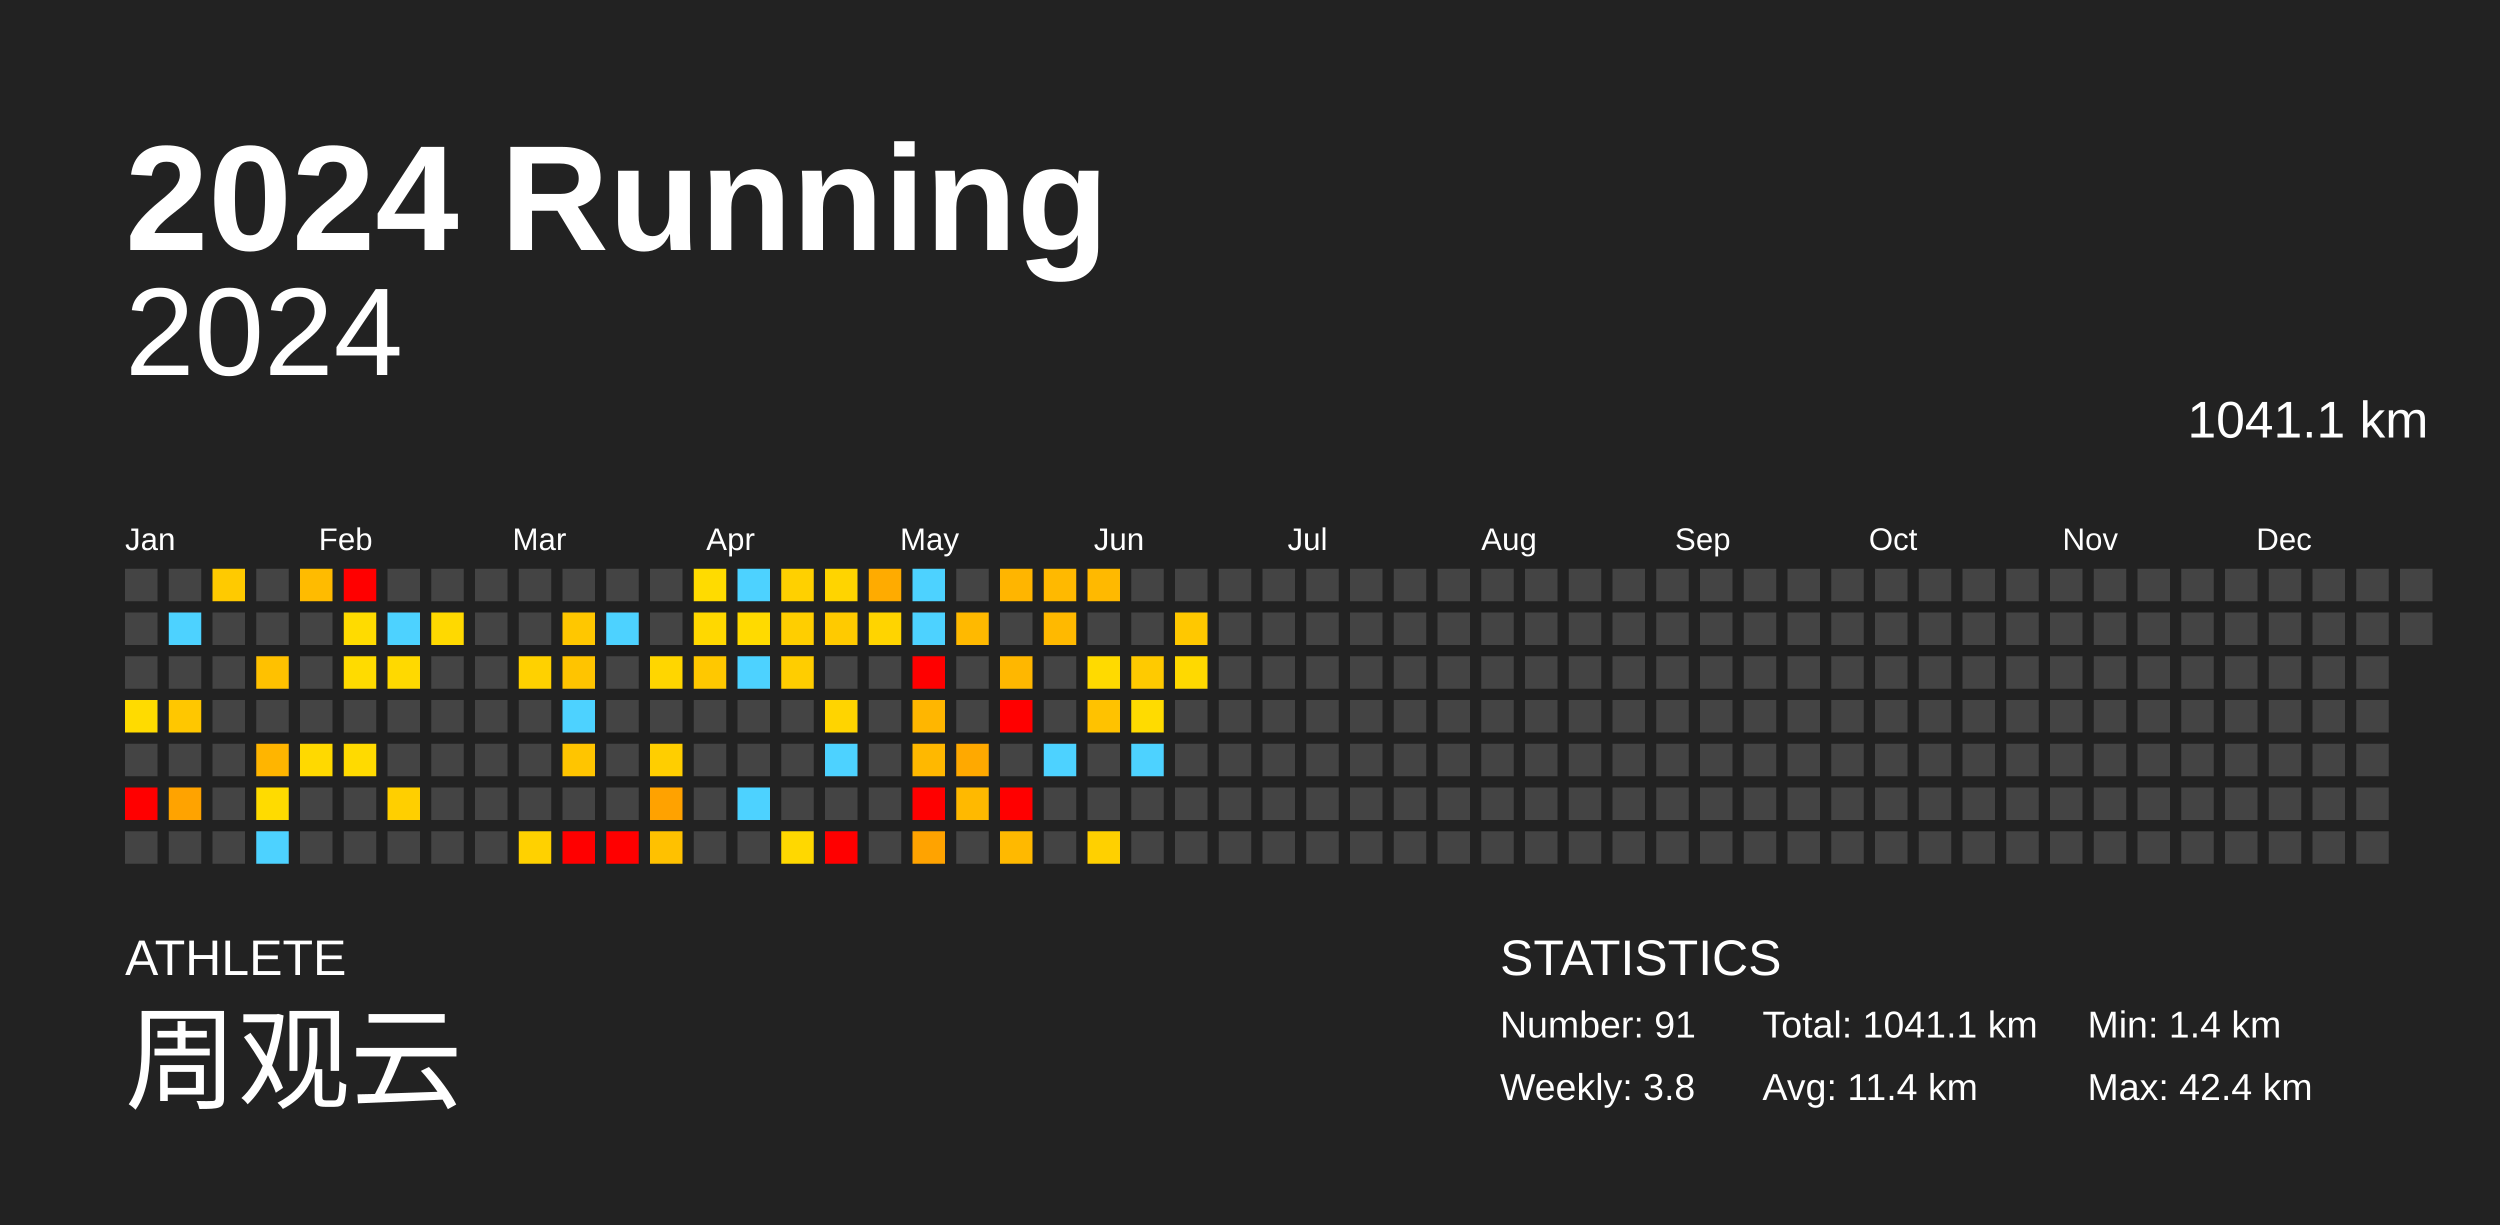
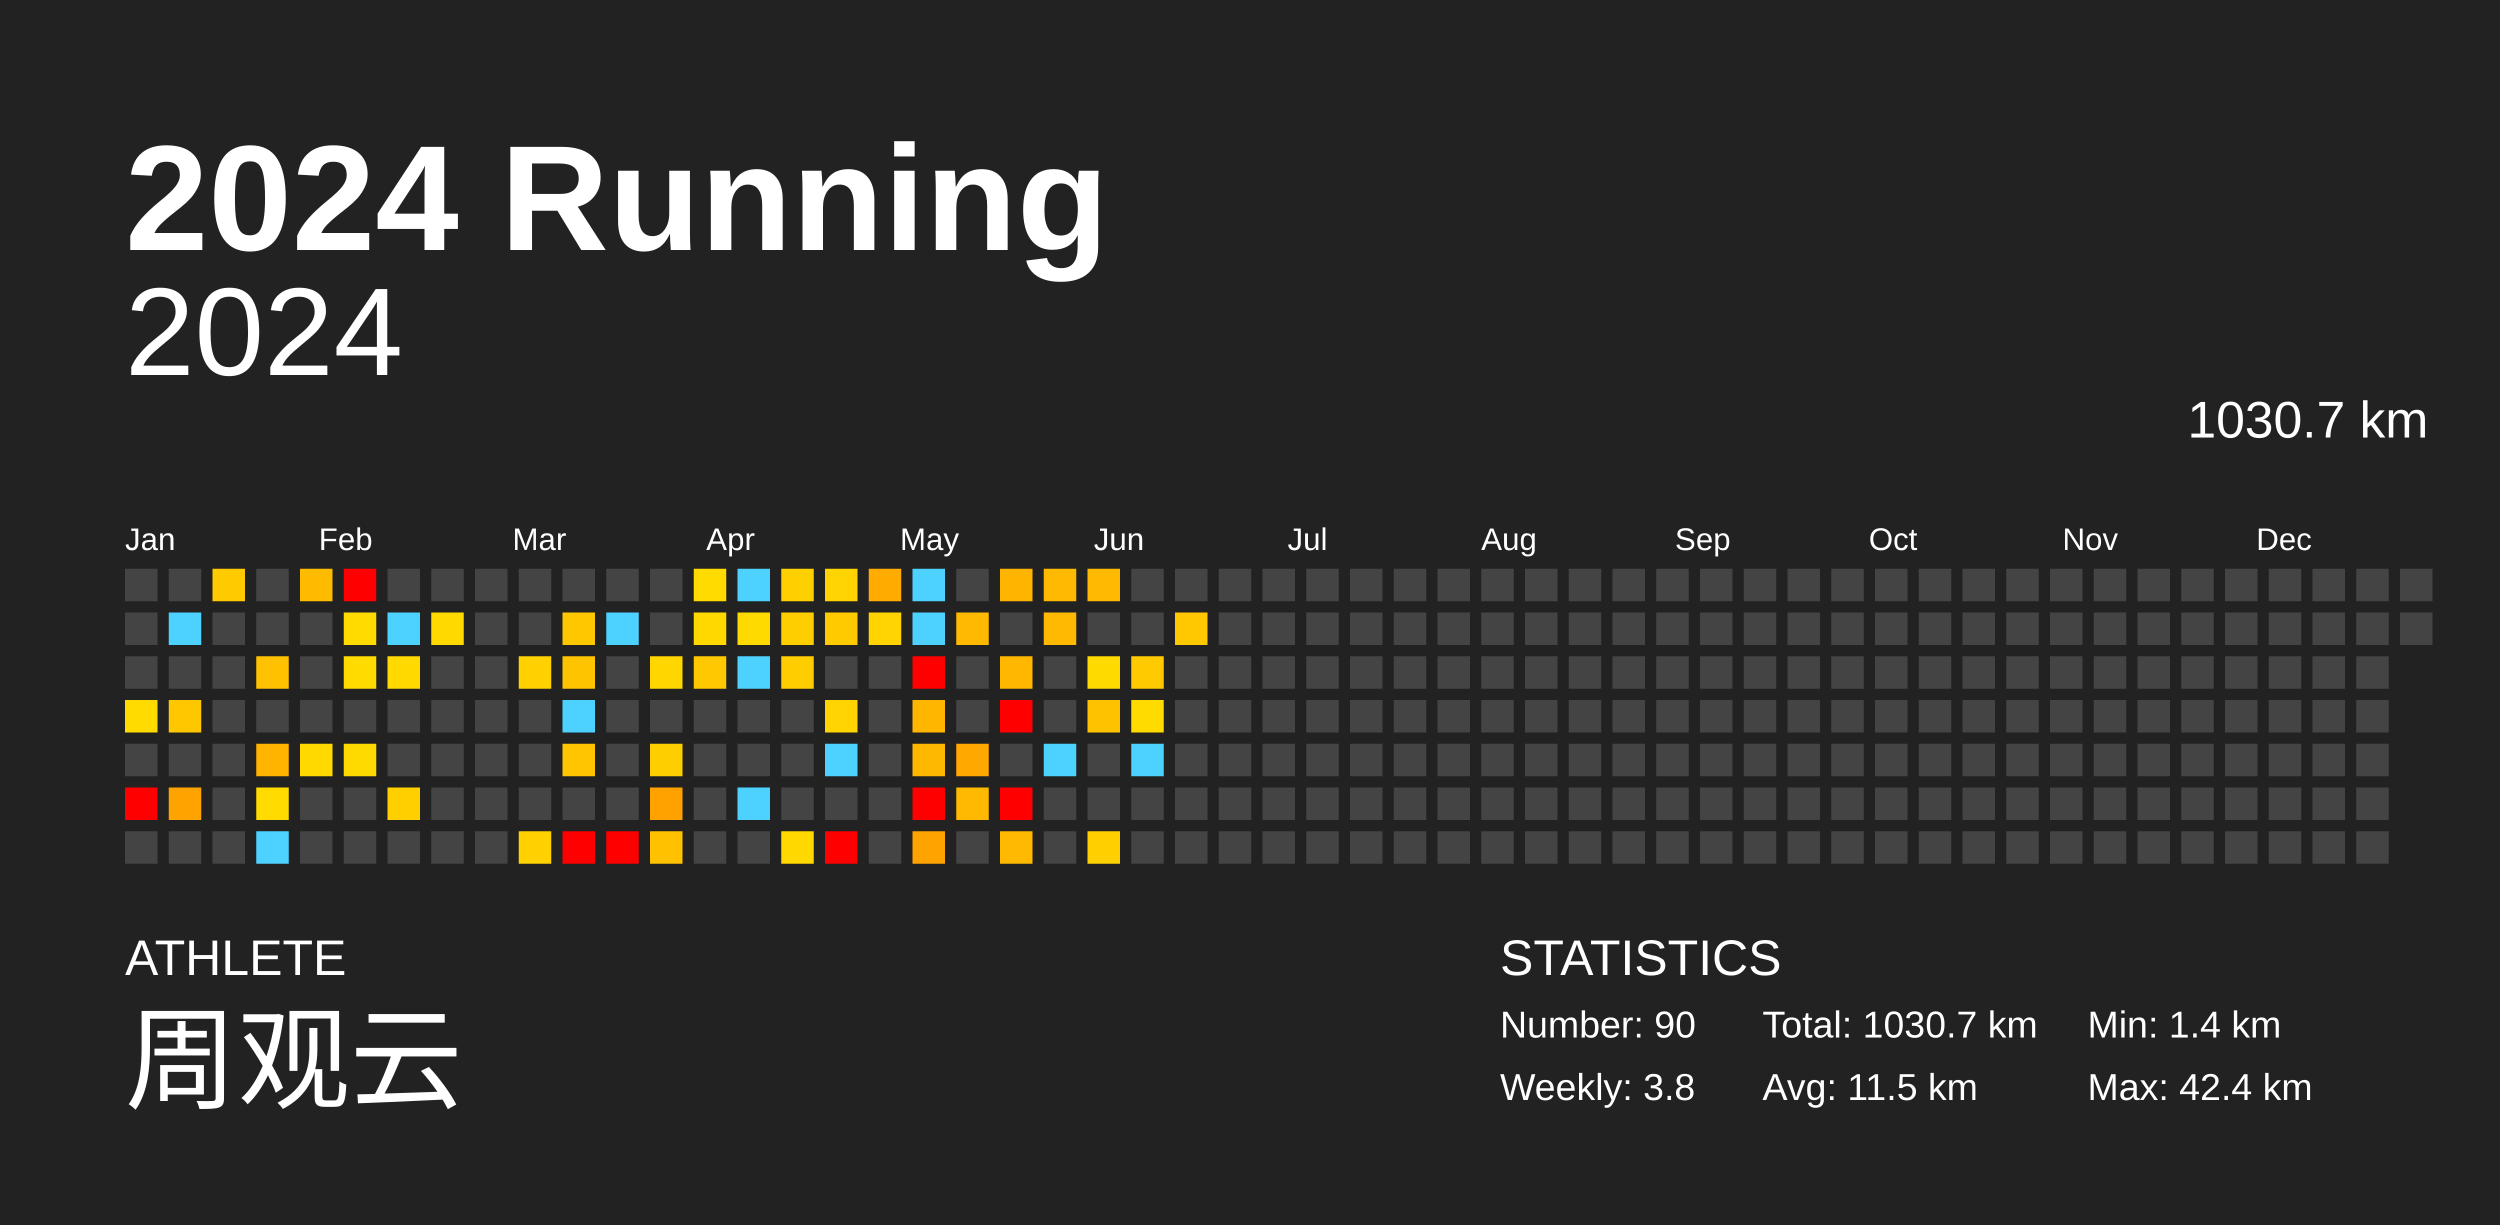
<svg xmlns="http://www.w3.org/2000/svg" baseProfile="full" height="98mm" version="1.1" viewBox="0,0,200,98" width="200mm">
  <defs />
  <rect fill="#222222" height="98" width="200" x="0" y="0" />
  <text fill="#FFFFFF" style="font-size:12px; font-family:Arial; font-weight:bold;" x="10" y="20">2024 Running</text>
  <text fill="#FFFFFF" style="font-size:4px; font-family:Arial" x="10" y="78">ATHLETE</text>
  <text fill="#FFFFFF" style="font-size:9px; font-family:Arial" x="10" y="88">周观云</text>
  <text fill="#FFFFFF" style="font-size:4px; font-family:Arial" x="120" y="78">STATISTICS</text>
-   <text fill="#FFFFFF" style="font-size:3px; font-family:Arial" x="120" y="83">Number: 91</text>
+   <text fill="#FFFFFF" style="font-size:3px; font-family:Arial" x="120" y="83">Number: 90</text>
  <text fill="#FFFFFF" style="font-size:3px; font-family:Arial" x="120" y="88">Weekly: 3.8</text>
-   <text fill="#FFFFFF" style="font-size:3px; font-family:Arial" x="141" y="83">Total: 1041.1 km</text>
-   <text fill="#FFFFFF" style="font-size:3px; font-family:Arial" x="141" y="88">Avg: 11.4 km</text>
+   <text fill="#FFFFFF" style="font-size:3px; font-family:Arial" x="141" y="83">Total: 1030.7 km</text>
+   <text fill="#FFFFFF" style="font-size:3px; font-family:Arial" x="141" y="88">Avg: 11.5 km</text>
  <text fill="#FFFFFF" style="font-size:3px; font-family:Arial" x="167" y="83">Min: 1.4 km</text>
  <text fill="#FFFFFF" style="font-size:3px; font-family:Arial" x="167" y="88">Max: 42.4 km</text>
  <text alignment-baseline="hanging" fill="#FFFFFF" style="font-size:10.0px; font-family:Arial;" x="10" y="30">2024</text>
-   <text alignment-baseline="hanging" fill="#FFFFFF" style="font-size:4.125px; font-family:Arial;" x="175" y="35">1041.1 km</text>
+   <text alignment-baseline="hanging" fill="#FFFFFF" style="font-size:4.125px; font-family:Arial;" x="175" y="35">1030.7 km</text>
  <text fill="#FFFFFF" style="font-size:2.5px; font-family:Arial" x="10.0" y="44">Jan</text>
  <text fill="#FFFFFF" style="font-size:2.5px; font-family:Arial" x="25.5" y="44">Feb</text>
  <text fill="#FFFFFF" style="font-size:2.5px; font-family:Arial" x="41.0" y="44">Mar</text>
  <text fill="#FFFFFF" style="font-size:2.5px; font-family:Arial" x="56.5" y="44">Apr</text>
  <text fill="#FFFFFF" style="font-size:2.5px; font-family:Arial" x="72.0" y="44">May</text>
  <text fill="#FFFFFF" style="font-size:2.5px; font-family:Arial" x="87.5" y="44">Jun</text>
  <text fill="#FFFFFF" style="font-size:2.5px; font-family:Arial" x="103.0" y="44">Jul</text>
  <text fill="#FFFFFF" style="font-size:2.5px; font-family:Arial" x="118.5" y="44">Aug</text>
  <text fill="#FFFFFF" style="font-size:2.5px; font-family:Arial" x="134.0" y="44">Sep</text>
  <text fill="#FFFFFF" style="font-size:2.5px; font-family:Arial" x="149.5" y="44">Oct</text>
  <text fill="#FFFFFF" style="font-size:2.5px; font-family:Arial" x="165.0" y="44">Nov</text>
  <text fill="#FFFFFF" style="font-size:2.5px; font-family:Arial" x="180.5" y="44">Dec</text>
  <rect fill="#444444" height="2.6" width="2.6" x="10.0" y="45.5" />
  <rect fill="#444444" height="2.6" width="2.6" x="10.0" y="49.0" />
  <rect fill="#444444" height="2.6" width="2.6" x="10.0" y="52.5" />
  <rect fill="#ffdb00" height="2.6" width="2.6" x="10.0" y="56.0" />
  <rect fill="#444444" height="2.6" width="2.6" x="10.0" y="59.5" />
  <rect fill="red" height="2.6" width="2.6" x="10.0" y="63.0" />
  <rect fill="#444444" height="2.6" width="2.6" x="10.0" y="66.5" />
  <rect fill="#444444" height="2.6" width="2.6" x="13.5" y="45.5" />
  <rect fill="#4dd2ff" height="2.6" width="2.6" x="13.5" y="49.0" />
  <rect fill="#444444" height="2.6" width="2.6" x="13.5" y="52.5" />
  <rect fill="#ffc700" height="2.6" width="2.6" x="13.5" y="56.0" />
  <rect fill="#444444" height="2.6" width="2.6" x="13.5" y="59.5" />
  <rect fill="#ffa300" height="2.6" width="2.6" x="13.5" y="63.0" />
  <rect fill="#444444" height="2.6" width="2.6" x="13.5" y="66.5" />
  <rect fill="#ffca00" height="2.6" width="2.6" x="17.0" y="45.5" />
  <rect fill="#444444" height="2.6" width="2.6" x="17.0" y="49.0" />
  <rect fill="#444444" height="2.6" width="2.6" x="17.0" y="52.5" />
  <rect fill="#444444" height="2.6" width="2.6" x="17.0" y="56.0" />
  <rect fill="#444444" height="2.6" width="2.6" x="17.0" y="59.5" />
  <rect fill="#444444" height="2.6" width="2.6" x="17.0" y="63.0" />
  <rect fill="#444444" height="2.6" width="2.6" x="17.0" y="66.5" />
  <rect fill="#444444" height="2.6" width="2.6" x="20.5" y="45.5" />
  <rect fill="#444444" height="2.6" width="2.6" x="20.5" y="49.0" />
  <rect fill="#ffc100" height="2.6" width="2.6" x="20.5" y="52.5" />
  <rect fill="#444444" height="2.6" width="2.6" x="20.5" y="56.0" />
  <rect fill="#ffb500" height="2.6" width="2.6" x="20.5" y="59.5" />
  <rect fill="#ffdb00" height="2.6" width="2.6" x="20.5" y="63.0" />
  <rect fill="#4dd2ff" height="2.6" width="2.6" x="20.5" y="66.5" />
  <rect fill="#ffbb00" height="2.6" width="2.6" x="24.0" y="45.5" />
  <rect fill="#444444" height="2.6" width="2.6" x="24.0" y="49.0" />
  <rect fill="#444444" height="2.6" width="2.6" x="24.0" y="52.5" />
  <rect fill="#444444" height="2.6" width="2.6" x="24.0" y="56.0" />
  <rect fill="#ffd900" height="2.6" width="2.6" x="24.0" y="59.5" />
  <rect fill="#444444" height="2.6" width="2.6" x="24.0" y="63.0" />
  <rect fill="#444444" height="2.6" width="2.6" x="24.0" y="66.5" />
  <rect fill="red" height="2.6" width="2.6" x="27.5" y="45.5" />
  <rect fill="#ffdb00" height="2.6" width="2.6" x="27.5" y="49.0" />
  <rect fill="#ffdb00" height="2.6" width="2.6" x="27.5" y="52.5" />
  <rect fill="#444444" height="2.6" width="2.6" x="27.5" y="56.0" />
  <rect fill="#ffda00" height="2.6" width="2.6" x="27.5" y="59.5" />
  <rect fill="#444444" height="2.6" width="2.6" x="27.5" y="63.0" />
  <rect fill="#444444" height="2.6" width="2.6" x="27.5" y="66.5" />
  <rect fill="#444444" height="2.6" width="2.6" x="31.0" y="45.5" />
  <rect fill="#4dd2ff" height="2.6" width="2.6" x="31.0" y="49.0" />
  <rect fill="#ffd900" height="2.6" width="2.6" x="31.0" y="52.5" />
  <rect fill="#444444" height="2.6" width="2.6" x="31.0" y="56.0" />
  <rect fill="#444444" height="2.6" width="2.6" x="31.0" y="59.5" />
  <rect fill="#ffcf00" height="2.6" width="2.6" x="31.0" y="63.0" />
  <rect fill="#444444" height="2.6" width="2.6" x="31.0" y="66.5" />
  <rect fill="#444444" height="2.6" width="2.6" x="34.5" y="45.5" />
  <rect fill="#ffd900" height="2.6" width="2.6" x="34.5" y="49.0" />
  <rect fill="#444444" height="2.6" width="2.6" x="34.5" y="52.5" />
  <rect fill="#444444" height="2.6" width="2.6" x="34.5" y="56.0" />
  <rect fill="#444444" height="2.6" width="2.6" x="34.5" y="59.5" />
  <rect fill="#444444" height="2.6" width="2.6" x="34.5" y="63.0" />
  <rect fill="#444444" height="2.6" width="2.6" x="34.5" y="66.5" />
  <rect fill="#444444" height="2.6" width="2.6" x="38.0" y="45.5" />
  <rect fill="#444444" height="2.6" width="2.6" x="38.0" y="49.0" />
  <rect fill="#444444" height="2.6" width="2.6" x="38.0" y="52.5" />
  <rect fill="#444444" height="2.6" width="2.6" x="38.0" y="56.0" />
  <rect fill="#444444" height="2.6" width="2.6" x="38.0" y="59.5" />
  <rect fill="#444444" height="2.6" width="2.6" x="38.0" y="63.0" />
  <rect fill="#444444" height="2.6" width="2.6" x="38.0" y="66.5" />
  <rect fill="#444444" height="2.6" width="2.6" x="41.5" y="45.5" />
  <rect fill="#444444" height="2.6" width="2.6" x="41.5" y="49.0" />
  <rect fill="#ffd100" height="2.6" width="2.6" x="41.5" y="52.5" />
  <rect fill="#444444" height="2.6" width="2.6" x="41.5" y="56.0" />
  <rect fill="#444444" height="2.6" width="2.6" x="41.5" y="59.5" />
  <rect fill="#444444" height="2.6" width="2.6" x="41.5" y="63.0" />
  <rect fill="#ffd100" height="2.6" width="2.6" x="41.5" y="66.5" />
  <rect fill="#444444" height="2.6" width="2.6" x="45.0" y="45.5" />
  <rect fill="#ffc700" height="2.6" width="2.6" x="45.0" y="49.0" />
  <rect fill="#ffc400" height="2.6" width="2.6" x="45.0" y="52.5" />
  <rect fill="#4dd2ff" height="2.6" width="2.6" x="45.0" y="56.0" />
  <rect fill="#ffc500" height="2.6" width="2.6" x="45.0" y="59.5" />
  <rect fill="#444444" height="2.6" width="2.6" x="45.0" y="63.0" />
  <rect fill="red" height="2.6" width="2.6" x="45.0" y="66.5" />
  <rect fill="#444444" height="2.6" width="2.6" x="48.5" y="45.5" />
  <rect fill="#4dd2ff" height="2.6" width="2.6" x="48.5" y="49.0" />
  <rect fill="#444444" height="2.6" width="2.6" x="48.5" y="52.5" />
  <rect fill="#444444" height="2.6" width="2.6" x="48.5" y="56.0" />
  <rect fill="#444444" height="2.6" width="2.6" x="48.5" y="59.5" />
  <rect fill="#444444" height="2.6" width="2.6" x="48.5" y="63.0" />
  <rect fill="red" height="2.6" width="2.6" x="48.5" y="66.5" />
  <rect fill="#444444" height="2.6" width="2.6" x="52.0" y="45.5" />
  <rect fill="#444444" height="2.6" width="2.6" x="52.0" y="49.0" />
  <rect fill="#ffd600" height="2.6" width="2.6" x="52.0" y="52.5" />
  <rect fill="#444444" height="2.6" width="2.6" x="52.0" y="56.0" />
  <rect fill="#ffce00" height="2.6" width="2.6" x="52.0" y="59.5" />
  <rect fill="#ffa200" height="2.6" width="2.6" x="52.0" y="63.0" />
  <rect fill="#ffc100" height="2.6" width="2.6" x="52.0" y="66.5" />
  <rect fill="#ffdb00" height="2.6" width="2.6" x="55.5" y="45.5" />
  <rect fill="#ffd800" height="2.6" width="2.6" x="55.5" y="49.0" />
  <rect fill="#ffc800" height="2.6" width="2.6" x="55.5" y="52.5" />
  <rect fill="#444444" height="2.6" width="2.6" x="55.5" y="56.0" />
  <rect fill="#444444" height="2.6" width="2.6" x="55.5" y="59.5" />
  <rect fill="#444444" height="2.6" width="2.6" x="55.5" y="63.0" />
  <rect fill="#444444" height="2.6" width="2.6" x="55.5" y="66.5" />
  <rect fill="#4dd2ff" height="2.6" width="2.6" x="59.0" y="45.5" />
  <rect fill="#ffda00" height="2.6" width="2.6" x="59.0" y="49.0" />
  <rect fill="#4dd2ff" height="2.6" width="2.6" x="59.0" y="52.5" />
  <rect fill="#444444" height="2.6" width="2.6" x="59.0" y="56.0" />
  <rect fill="#444444" height="2.6" width="2.6" x="59.0" y="59.5" />
  <rect fill="#4dd2ff" height="2.6" width="2.6" x="59.0" y="63.0" />
  <rect fill="#444444" height="2.6" width="2.6" x="59.0" y="66.5" />
  <rect fill="#ffd000" height="2.6" width="2.6" x="62.5" y="45.5" />
  <rect fill="#ffce00" height="2.6" width="2.6" x="62.5" y="49.0" />
  <rect fill="#ffcd00" height="2.6" width="2.6" x="62.5" y="52.5" />
  <rect fill="#444444" height="2.6" width="2.6" x="62.5" y="56.0" />
  <rect fill="#444444" height="2.6" width="2.6" x="62.5" y="59.5" />
  <rect fill="#444444" height="2.6" width="2.6" x="62.5" y="63.0" />
  <rect fill="#ffd800" height="2.6" width="2.6" x="62.5" y="66.5" />
  <rect fill="#ffd400" height="2.6" width="2.6" x="66.0" y="45.5" />
  <rect fill="#ffca00" height="2.6" width="2.6" x="66.0" y="49.0" />
  <rect fill="#444444" height="2.6" width="2.6" x="66.0" y="52.5" />
  <rect fill="#ffd400" height="2.6" width="2.6" x="66.0" y="56.0" />
  <rect fill="#4dd2ff" height="2.6" width="2.6" x="66.0" y="59.5" />
  <rect fill="#444444" height="2.6" width="2.6" x="66.0" y="63.0" />
  <rect fill="red" height="2.6" width="2.6" x="66.0" y="66.5" />
  <rect fill="#ffab00" height="2.6" width="2.6" x="69.5" y="45.5" />
  <rect fill="#ffd400" height="2.6" width="2.6" x="69.5" y="49.0" />
  <rect fill="#444444" height="2.6" width="2.6" x="69.5" y="52.5" />
  <rect fill="#444444" height="2.6" width="2.6" x="69.5" y="56.0" />
  <rect fill="#444444" height="2.6" width="2.6" x="69.5" y="59.5" />
  <rect fill="#444444" height="2.6" width="2.6" x="69.5" y="63.0" />
  <rect fill="#444444" height="2.6" width="2.6" x="69.5" y="66.5" />
  <rect fill="#4dd2ff" height="2.6" width="2.6" x="73.0" y="45.5" />
  <rect fill="#4dd2ff" height="2.6" width="2.6" x="73.0" y="49.0" />
  <rect fill="red" height="2.6" width="2.6" x="73.0" y="52.5" />
  <rect fill="#ffb600" height="2.6" width="2.6" x="73.0" y="56.0" />
  <rect fill="#ffb800" height="2.6" width="2.6" x="73.0" y="59.5" />
  <rect fill="red" height="2.6" width="2.6" x="73.0" y="63.0" />
  <rect fill="#ffa300" height="2.6" width="2.6" x="73.0" y="66.5" />
  <rect fill="#444444" height="2.6" width="2.6" x="76.5" y="45.5" />
  <rect fill="#ffb900" height="2.6" width="2.6" x="76.5" y="49.0" />
  <rect fill="#444444" height="2.6" width="2.6" x="76.5" y="52.5" />
  <rect fill="#444444" height="2.6" width="2.6" x="76.5" y="56.0" />
  <rect fill="#ffa900" height="2.6" width="2.6" x="76.5" y="59.5" />
  <rect fill="#ffb900" height="2.6" width="2.6" x="76.5" y="63.0" />
  <rect fill="#444444" height="2.6" width="2.6" x="76.5" y="66.5" />
  <rect fill="#ffb500" height="2.6" width="2.6" x="80.0" y="45.5" />
  <rect fill="#444444" height="2.6" width="2.6" x="80.0" y="49.0" />
  <rect fill="#ffb700" height="2.6" width="2.6" x="80.0" y="52.5" />
  <rect fill="red" height="2.6" width="2.6" x="80.0" y="56.0" />
  <rect fill="#444444" height="2.6" width="2.6" x="80.0" y="59.5" />
  <rect fill="red" height="2.6" width="2.6" x="80.0" y="63.0" />
  <rect fill="#ffb900" height="2.6" width="2.6" x="80.0" y="66.5" />
  <rect fill="#ffb900" height="2.6" width="2.6" x="83.5" y="45.5" />
  <rect fill="#ffb900" height="2.6" width="2.6" x="83.5" y="49.0" />
  <rect fill="#444444" height="2.6" width="2.6" x="83.5" y="52.5" />
  <rect fill="#444444" height="2.6" width="2.6" x="83.5" y="56.0" />
  <rect fill="#4dd2ff" height="2.6" width="2.6" x="83.5" y="59.5" />
  <rect fill="#444444" height="2.6" width="2.6" x="83.5" y="63.0" />
  <rect fill="#444444" height="2.6" width="2.6" x="83.5" y="66.5" />
  <rect fill="#ffb900" height="2.6" width="2.6" x="87.0" y="45.5" />
  <rect fill="#444444" height="2.6" width="2.6" x="87.0" y="49.0" />
  <rect fill="#ffda00" height="2.6" width="2.6" x="87.0" y="52.5" />
  <rect fill="#ffc200" height="2.6" width="2.6" x="87.0" y="56.0" />
  <rect fill="#444444" height="2.6" width="2.6" x="87.0" y="59.5" />
  <rect fill="#444444" height="2.6" width="2.6" x="87.0" y="63.0" />
  <rect fill="#ffd000" height="2.6" width="2.6" x="87.0" y="66.5" />
  <rect fill="#444444" height="2.6" width="2.6" x="90.5" y="45.5" />
  <rect fill="#444444" height="2.6" width="2.6" x="90.5" y="49.0" />
  <rect fill="#ffca00" height="2.6" width="2.6" x="90.5" y="52.5" />
  <rect fill="#ffdb00" height="2.6" width="2.6" x="90.5" y="56.0" />
  <rect fill="#4dd2ff" height="2.6" width="2.6" x="90.5" y="59.5" />
  <rect fill="#444444" height="2.6" width="2.6" x="90.5" y="63.0" />
  <rect fill="#444444" height="2.6" width="2.6" x="90.5" y="66.5" />
  <rect fill="#444444" height="2.6" width="2.6" x="94.0" y="45.5" />
  <rect fill="#ffc800" height="2.6" width="2.6" x="94.0" y="49.0" />
-   <rect fill="#ffd900" height="2.6" width="2.6" x="94.0" y="52.5" />
+   <rect fill="#444444" height="2.6" width="2.6" x="94.0" y="52.5" />
  <rect fill="#444444" height="2.6" width="2.6" x="94.0" y="56.0" />
  <rect fill="#444444" height="2.6" width="2.6" x="94.0" y="59.5" />
  <rect fill="#444444" height="2.6" width="2.6" x="94.0" y="63.0" />
  <rect fill="#444444" height="2.6" width="2.6" x="94.0" y="66.5" />
  <rect fill="#444444" height="2.6" width="2.6" x="97.5" y="45.5" />
  <rect fill="#444444" height="2.6" width="2.6" x="97.5" y="49.0" />
  <rect fill="#444444" height="2.6" width="2.6" x="97.5" y="52.5" />
  <rect fill="#444444" height="2.6" width="2.6" x="97.5" y="56.0" />
  <rect fill="#444444" height="2.6" width="2.6" x="97.5" y="59.5" />
  <rect fill="#444444" height="2.6" width="2.6" x="97.5" y="63.0" />
  <rect fill="#444444" height="2.6" width="2.6" x="97.5" y="66.5" />
  <rect fill="#444444" height="2.6" width="2.6" x="101.0" y="45.5" />
  <rect fill="#444444" height="2.6" width="2.6" x="101.0" y="49.0" />
  <rect fill="#444444" height="2.6" width="2.6" x="101.0" y="52.5" />
  <rect fill="#444444" height="2.6" width="2.6" x="101.0" y="56.0" />
  <rect fill="#444444" height="2.6" width="2.6" x="101.0" y="59.5" />
  <rect fill="#444444" height="2.6" width="2.6" x="101.0" y="63.0" />
  <rect fill="#444444" height="2.6" width="2.6" x="101.0" y="66.5" />
  <rect fill="#444444" height="2.6" width="2.6" x="104.5" y="45.5" />
  <rect fill="#444444" height="2.6" width="2.6" x="104.5" y="49.0" />
  <rect fill="#444444" height="2.6" width="2.6" x="104.5" y="52.5" />
  <rect fill="#444444" height="2.6" width="2.6" x="104.5" y="56.0" />
  <rect fill="#444444" height="2.6" width="2.6" x="104.5" y="59.5" />
  <rect fill="#444444" height="2.6" width="2.6" x="104.5" y="63.0" />
  <rect fill="#444444" height="2.6" width="2.6" x="104.5" y="66.5" />
  <rect fill="#444444" height="2.6" width="2.6" x="108.0" y="45.5" />
  <rect fill="#444444" height="2.6" width="2.6" x="108.0" y="49.0" />
  <rect fill="#444444" height="2.6" width="2.6" x="108.0" y="52.5" />
  <rect fill="#444444" height="2.6" width="2.6" x="108.0" y="56.0" />
  <rect fill="#444444" height="2.6" width="2.6" x="108.0" y="59.5" />
  <rect fill="#444444" height="2.6" width="2.6" x="108.0" y="63.0" />
  <rect fill="#444444" height="2.6" width="2.6" x="108.0" y="66.5" />
  <rect fill="#444444" height="2.6" width="2.6" x="111.5" y="45.5" />
  <rect fill="#444444" height="2.6" width="2.6" x="111.5" y="49.0" />
  <rect fill="#444444" height="2.6" width="2.6" x="111.5" y="52.5" />
  <rect fill="#444444" height="2.6" width="2.6" x="111.5" y="56.0" />
  <rect fill="#444444" height="2.6" width="2.6" x="111.5" y="59.5" />
  <rect fill="#444444" height="2.6" width="2.6" x="111.5" y="63.0" />
  <rect fill="#444444" height="2.6" width="2.6" x="111.5" y="66.5" />
  <rect fill="#444444" height="2.6" width="2.6" x="115.0" y="45.5" />
  <rect fill="#444444" height="2.6" width="2.6" x="115.0" y="49.0" />
  <rect fill="#444444" height="2.6" width="2.6" x="115.0" y="52.5" />
  <rect fill="#444444" height="2.6" width="2.6" x="115.0" y="56.0" />
  <rect fill="#444444" height="2.6" width="2.6" x="115.0" y="59.5" />
  <rect fill="#444444" height="2.6" width="2.6" x="115.0" y="63.0" />
  <rect fill="#444444" height="2.6" width="2.6" x="115.0" y="66.5" />
  <rect fill="#444444" height="2.6" width="2.6" x="118.5" y="45.5" />
  <rect fill="#444444" height="2.6" width="2.6" x="118.5" y="49.0" />
  <rect fill="#444444" height="2.6" width="2.6" x="118.5" y="52.5" />
  <rect fill="#444444" height="2.6" width="2.6" x="118.5" y="56.0" />
  <rect fill="#444444" height="2.6" width="2.6" x="118.5" y="59.5" />
  <rect fill="#444444" height="2.6" width="2.6" x="118.5" y="63.0" />
  <rect fill="#444444" height="2.6" width="2.6" x="118.5" y="66.5" />
  <rect fill="#444444" height="2.6" width="2.6" x="122.0" y="45.5" />
  <rect fill="#444444" height="2.6" width="2.6" x="122.0" y="49.0" />
  <rect fill="#444444" height="2.6" width="2.6" x="122.0" y="52.5" />
  <rect fill="#444444" height="2.6" width="2.6" x="122.0" y="56.0" />
  <rect fill="#444444" height="2.6" width="2.6" x="122.0" y="59.5" />
  <rect fill="#444444" height="2.6" width="2.6" x="122.0" y="63.0" />
  <rect fill="#444444" height="2.6" width="2.6" x="122.0" y="66.5" />
  <rect fill="#444444" height="2.6" width="2.6" x="125.5" y="45.5" />
  <rect fill="#444444" height="2.6" width="2.6" x="125.5" y="49.0" />
  <rect fill="#444444" height="2.6" width="2.6" x="125.5" y="52.5" />
  <rect fill="#444444" height="2.6" width="2.6" x="125.5" y="56.0" />
  <rect fill="#444444" height="2.6" width="2.6" x="125.5" y="59.5" />
  <rect fill="#444444" height="2.6" width="2.6" x="125.5" y="63.0" />
  <rect fill="#444444" height="2.6" width="2.6" x="125.5" y="66.5" />
  <rect fill="#444444" height="2.6" width="2.6" x="129.0" y="45.5" />
  <rect fill="#444444" height="2.6" width="2.6" x="129.0" y="49.0" />
  <rect fill="#444444" height="2.6" width="2.6" x="129.0" y="52.5" />
  <rect fill="#444444" height="2.6" width="2.6" x="129.0" y="56.0" />
  <rect fill="#444444" height="2.6" width="2.6" x="129.0" y="59.5" />
  <rect fill="#444444" height="2.6" width="2.6" x="129.0" y="63.0" />
  <rect fill="#444444" height="2.6" width="2.6" x="129.0" y="66.5" />
  <rect fill="#444444" height="2.6" width="2.6" x="132.5" y="45.5" />
  <rect fill="#444444" height="2.6" width="2.6" x="132.5" y="49.0" />
  <rect fill="#444444" height="2.6" width="2.6" x="132.5" y="52.5" />
  <rect fill="#444444" height="2.6" width="2.6" x="132.5" y="56.0" />
  <rect fill="#444444" height="2.6" width="2.6" x="132.5" y="59.5" />
  <rect fill="#444444" height="2.6" width="2.6" x="132.5" y="63.0" />
  <rect fill="#444444" height="2.6" width="2.6" x="132.5" y="66.5" />
  <rect fill="#444444" height="2.6" width="2.6" x="136.0" y="45.5" />
  <rect fill="#444444" height="2.6" width="2.6" x="136.0" y="49.0" />
  <rect fill="#444444" height="2.6" width="2.6" x="136.0" y="52.5" />
  <rect fill="#444444" height="2.6" width="2.6" x="136.0" y="56.0" />
  <rect fill="#444444" height="2.6" width="2.6" x="136.0" y="59.5" />
  <rect fill="#444444" height="2.6" width="2.6" x="136.0" y="63.0" />
  <rect fill="#444444" height="2.6" width="2.6" x="136.0" y="66.5" />
  <rect fill="#444444" height="2.6" width="2.6" x="139.5" y="45.5" />
  <rect fill="#444444" height="2.6" width="2.6" x="139.5" y="49.0" />
  <rect fill="#444444" height="2.6" width="2.6" x="139.5" y="52.5" />
  <rect fill="#444444" height="2.6" width="2.6" x="139.5" y="56.0" />
  <rect fill="#444444" height="2.6" width="2.6" x="139.5" y="59.5" />
  <rect fill="#444444" height="2.6" width="2.6" x="139.5" y="63.0" />
  <rect fill="#444444" height="2.6" width="2.6" x="139.5" y="66.5" />
  <rect fill="#444444" height="2.6" width="2.6" x="143.0" y="45.5" />
  <rect fill="#444444" height="2.6" width="2.6" x="143.0" y="49.0" />
  <rect fill="#444444" height="2.6" width="2.6" x="143.0" y="52.5" />
  <rect fill="#444444" height="2.6" width="2.6" x="143.0" y="56.0" />
  <rect fill="#444444" height="2.6" width="2.6" x="143.0" y="59.5" />
  <rect fill="#444444" height="2.6" width="2.6" x="143.0" y="63.0" />
  <rect fill="#444444" height="2.6" width="2.6" x="143.0" y="66.5" />
  <rect fill="#444444" height="2.6" width="2.6" x="146.5" y="45.5" />
  <rect fill="#444444" height="2.6" width="2.6" x="146.5" y="49.0" />
  <rect fill="#444444" height="2.6" width="2.6" x="146.5" y="52.5" />
  <rect fill="#444444" height="2.6" width="2.6" x="146.5" y="56.0" />
  <rect fill="#444444" height="2.6" width="2.6" x="146.5" y="59.5" />
  <rect fill="#444444" height="2.6" width="2.6" x="146.5" y="63.0" />
  <rect fill="#444444" height="2.6" width="2.6" x="146.5" y="66.5" />
  <rect fill="#444444" height="2.6" width="2.6" x="150.0" y="45.5" />
  <rect fill="#444444" height="2.6" width="2.6" x="150.0" y="49.0" />
  <rect fill="#444444" height="2.6" width="2.6" x="150.0" y="52.5" />
  <rect fill="#444444" height="2.6" width="2.6" x="150.0" y="56.0" />
  <rect fill="#444444" height="2.6" width="2.6" x="150.0" y="59.5" />
  <rect fill="#444444" height="2.6" width="2.6" x="150.0" y="63.0" />
  <rect fill="#444444" height="2.6" width="2.6" x="150.0" y="66.5" />
  <rect fill="#444444" height="2.6" width="2.6" x="153.5" y="45.5" />
  <rect fill="#444444" height="2.6" width="2.6" x="153.5" y="49.0" />
  <rect fill="#444444" height="2.6" width="2.6" x="153.5" y="52.5" />
  <rect fill="#444444" height="2.6" width="2.6" x="153.5" y="56.0" />
  <rect fill="#444444" height="2.6" width="2.6" x="153.5" y="59.5" />
  <rect fill="#444444" height="2.6" width="2.6" x="153.5" y="63.0" />
  <rect fill="#444444" height="2.6" width="2.6" x="153.5" y="66.5" />
  <rect fill="#444444" height="2.6" width="2.6" x="157.0" y="45.5" />
  <rect fill="#444444" height="2.6" width="2.6" x="157.0" y="49.0" />
  <rect fill="#444444" height="2.6" width="2.6" x="157.0" y="52.5" />
  <rect fill="#444444" height="2.6" width="2.6" x="157.0" y="56.0" />
  <rect fill="#444444" height="2.6" width="2.6" x="157.0" y="59.5" />
  <rect fill="#444444" height="2.6" width="2.6" x="157.0" y="63.0" />
  <rect fill="#444444" height="2.6" width="2.6" x="157.0" y="66.5" />
  <rect fill="#444444" height="2.6" width="2.6" x="160.5" y="45.5" />
  <rect fill="#444444" height="2.6" width="2.6" x="160.5" y="49.0" />
  <rect fill="#444444" height="2.6" width="2.6" x="160.5" y="52.5" />
  <rect fill="#444444" height="2.6" width="2.6" x="160.5" y="56.0" />
  <rect fill="#444444" height="2.6" width="2.6" x="160.5" y="59.5" />
  <rect fill="#444444" height="2.6" width="2.6" x="160.5" y="63.0" />
  <rect fill="#444444" height="2.6" width="2.6" x="160.5" y="66.5" />
  <rect fill="#444444" height="2.6" width="2.6" x="164.0" y="45.5" />
  <rect fill="#444444" height="2.6" width="2.6" x="164.0" y="49.0" />
  <rect fill="#444444" height="2.6" width="2.6" x="164.0" y="52.5" />
  <rect fill="#444444" height="2.6" width="2.6" x="164.0" y="56.0" />
  <rect fill="#444444" height="2.6" width="2.6" x="164.0" y="59.5" />
  <rect fill="#444444" height="2.6" width="2.6" x="164.0" y="63.0" />
  <rect fill="#444444" height="2.6" width="2.6" x="164.0" y="66.5" />
  <rect fill="#444444" height="2.6" width="2.6" x="167.5" y="45.5" />
  <rect fill="#444444" height="2.6" width="2.6" x="167.5" y="49.0" />
  <rect fill="#444444" height="2.6" width="2.6" x="167.5" y="52.5" />
  <rect fill="#444444" height="2.6" width="2.6" x="167.5" y="56.0" />
  <rect fill="#444444" height="2.6" width="2.6" x="167.5" y="59.5" />
  <rect fill="#444444" height="2.6" width="2.6" x="167.5" y="63.0" />
  <rect fill="#444444" height="2.6" width="2.6" x="167.5" y="66.5" />
  <rect fill="#444444" height="2.6" width="2.6" x="171.0" y="45.5" />
  <rect fill="#444444" height="2.6" width="2.6" x="171.0" y="49.0" />
  <rect fill="#444444" height="2.6" width="2.6" x="171.0" y="52.5" />
  <rect fill="#444444" height="2.6" width="2.6" x="171.0" y="56.0" />
  <rect fill="#444444" height="2.6" width="2.6" x="171.0" y="59.5" />
  <rect fill="#444444" height="2.6" width="2.6" x="171.0" y="63.0" />
  <rect fill="#444444" height="2.6" width="2.6" x="171.0" y="66.5" />
  <rect fill="#444444" height="2.6" width="2.6" x="174.5" y="45.5" />
  <rect fill="#444444" height="2.6" width="2.6" x="174.5" y="49.0" />
  <rect fill="#444444" height="2.6" width="2.6" x="174.5" y="52.5" />
  <rect fill="#444444" height="2.6" width="2.6" x="174.5" y="56.0" />
  <rect fill="#444444" height="2.6" width="2.6" x="174.5" y="59.5" />
  <rect fill="#444444" height="2.6" width="2.6" x="174.5" y="63.0" />
  <rect fill="#444444" height="2.6" width="2.6" x="174.5" y="66.5" />
  <rect fill="#444444" height="2.6" width="2.6" x="178.0" y="45.5" />
  <rect fill="#444444" height="2.6" width="2.6" x="178.0" y="49.0" />
  <rect fill="#444444" height="2.6" width="2.6" x="178.0" y="52.5" />
  <rect fill="#444444" height="2.6" width="2.6" x="178.0" y="56.0" />
  <rect fill="#444444" height="2.6" width="2.6" x="178.0" y="59.5" />
  <rect fill="#444444" height="2.6" width="2.6" x="178.0" y="63.0" />
  <rect fill="#444444" height="2.6" width="2.6" x="178.0" y="66.5" />
  <rect fill="#444444" height="2.6" width="2.6" x="181.5" y="45.5" />
  <rect fill="#444444" height="2.6" width="2.6" x="181.5" y="49.0" />
  <rect fill="#444444" height="2.6" width="2.6" x="181.5" y="52.5" />
  <rect fill="#444444" height="2.6" width="2.6" x="181.5" y="56.0" />
  <rect fill="#444444" height="2.6" width="2.6" x="181.5" y="59.5" />
  <rect fill="#444444" height="2.6" width="2.6" x="181.5" y="63.0" />
  <rect fill="#444444" height="2.6" width="2.6" x="181.5" y="66.5" />
  <rect fill="#444444" height="2.6" width="2.6" x="185.0" y="45.5" />
  <rect fill="#444444" height="2.6" width="2.6" x="185.0" y="49.0" />
  <rect fill="#444444" height="2.6" width="2.6" x="185.0" y="52.5" />
  <rect fill="#444444" height="2.6" width="2.6" x="185.0" y="56.0" />
  <rect fill="#444444" height="2.6" width="2.6" x="185.0" y="59.5" />
  <rect fill="#444444" height="2.6" width="2.6" x="185.0" y="63.0" />
  <rect fill="#444444" height="2.6" width="2.6" x="185.0" y="66.5" />
  <rect fill="#444444" height="2.6" width="2.6" x="188.5" y="45.5" />
  <rect fill="#444444" height="2.6" width="2.6" x="188.5" y="49.0" />
  <rect fill="#444444" height="2.6" width="2.6" x="188.5" y="52.5" />
  <rect fill="#444444" height="2.6" width="2.6" x="188.5" y="56.0" />
  <rect fill="#444444" height="2.6" width="2.6" x="188.5" y="59.5" />
  <rect fill="#444444" height="2.6" width="2.6" x="188.5" y="63.0" />
  <rect fill="#444444" height="2.6" width="2.6" x="188.5" y="66.5" />
  <rect fill="#444444" height="2.6" width="2.6" x="192.0" y="45.5" />
  <rect fill="#444444" height="2.6" width="2.6" x="192.0" y="49.0" />
</svg>
